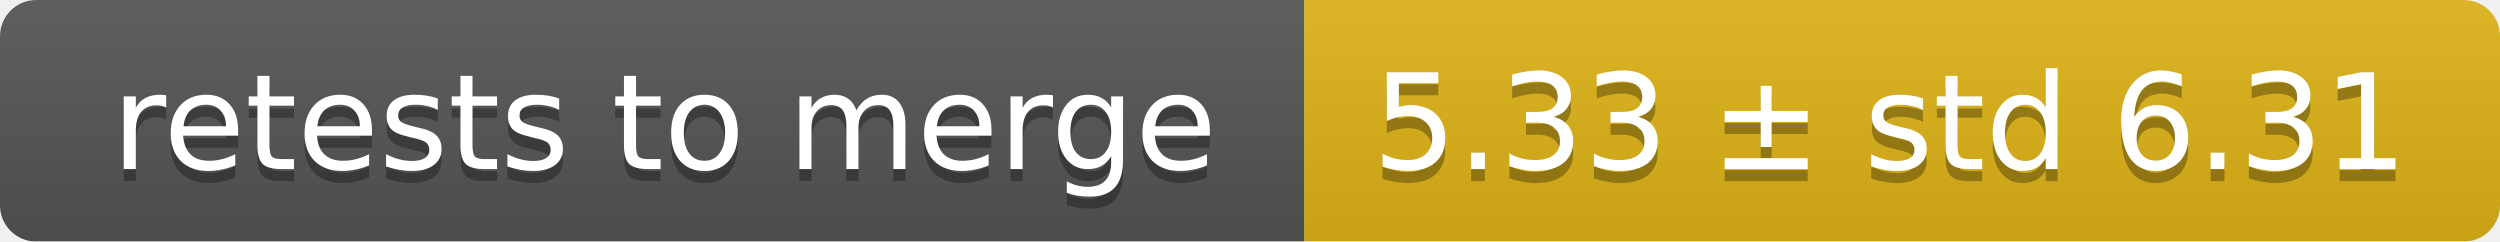
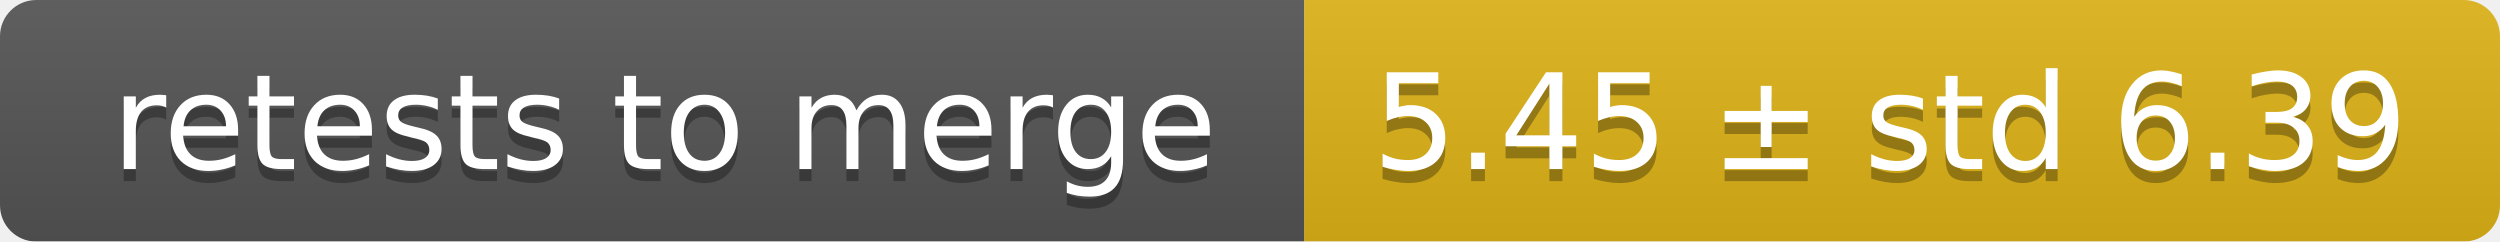
<svg xmlns="http://www.w3.org/2000/svg" width="207" height="20">
  <linearGradient id="smooth" x2="0" y2="100%">
    <stop offset="0" stop-color="#bbb" stop-opacity=".1" />
    <stop offset="1" stop-opacity=".1" />
  </linearGradient>
  <mask id="round">
    <rect width="207" height="20" rx="3" fill="#fff" />
  </mask>
  <g mask="url(#round)">
    <rect width="108" height="20" fill="#555" />
    <rect x="108" width="99" height="20" fill="#dfb317" />
    <rect width="207" height="20" fill="url(#smooth)" />
  </g>
  <g fill="#fff" text-anchor="middle" font-family="DejaVu Sans,Verdana,Geneva,sans-serif" font-size="11">
    <text x="55" y="15" fill="#010101" fill-opacity=".3">retests to merge</text>
    <text x="55" y="14">retests to merge</text>
-     <text x="156.5" y="15" fill="#010101" fill-opacity=".3">5.33 ± std 6.31</text>
-     <text x="156.5" y="14">5.33 ± std 6.31</text>
+     <text x="156.5" y="15" fill="#010101" fill-opacity=".3">5.45 ± std 6.39</text>
+     <text x="156.5" y="14">5.45 ± std 6.39</text>
  </g>
</svg>
